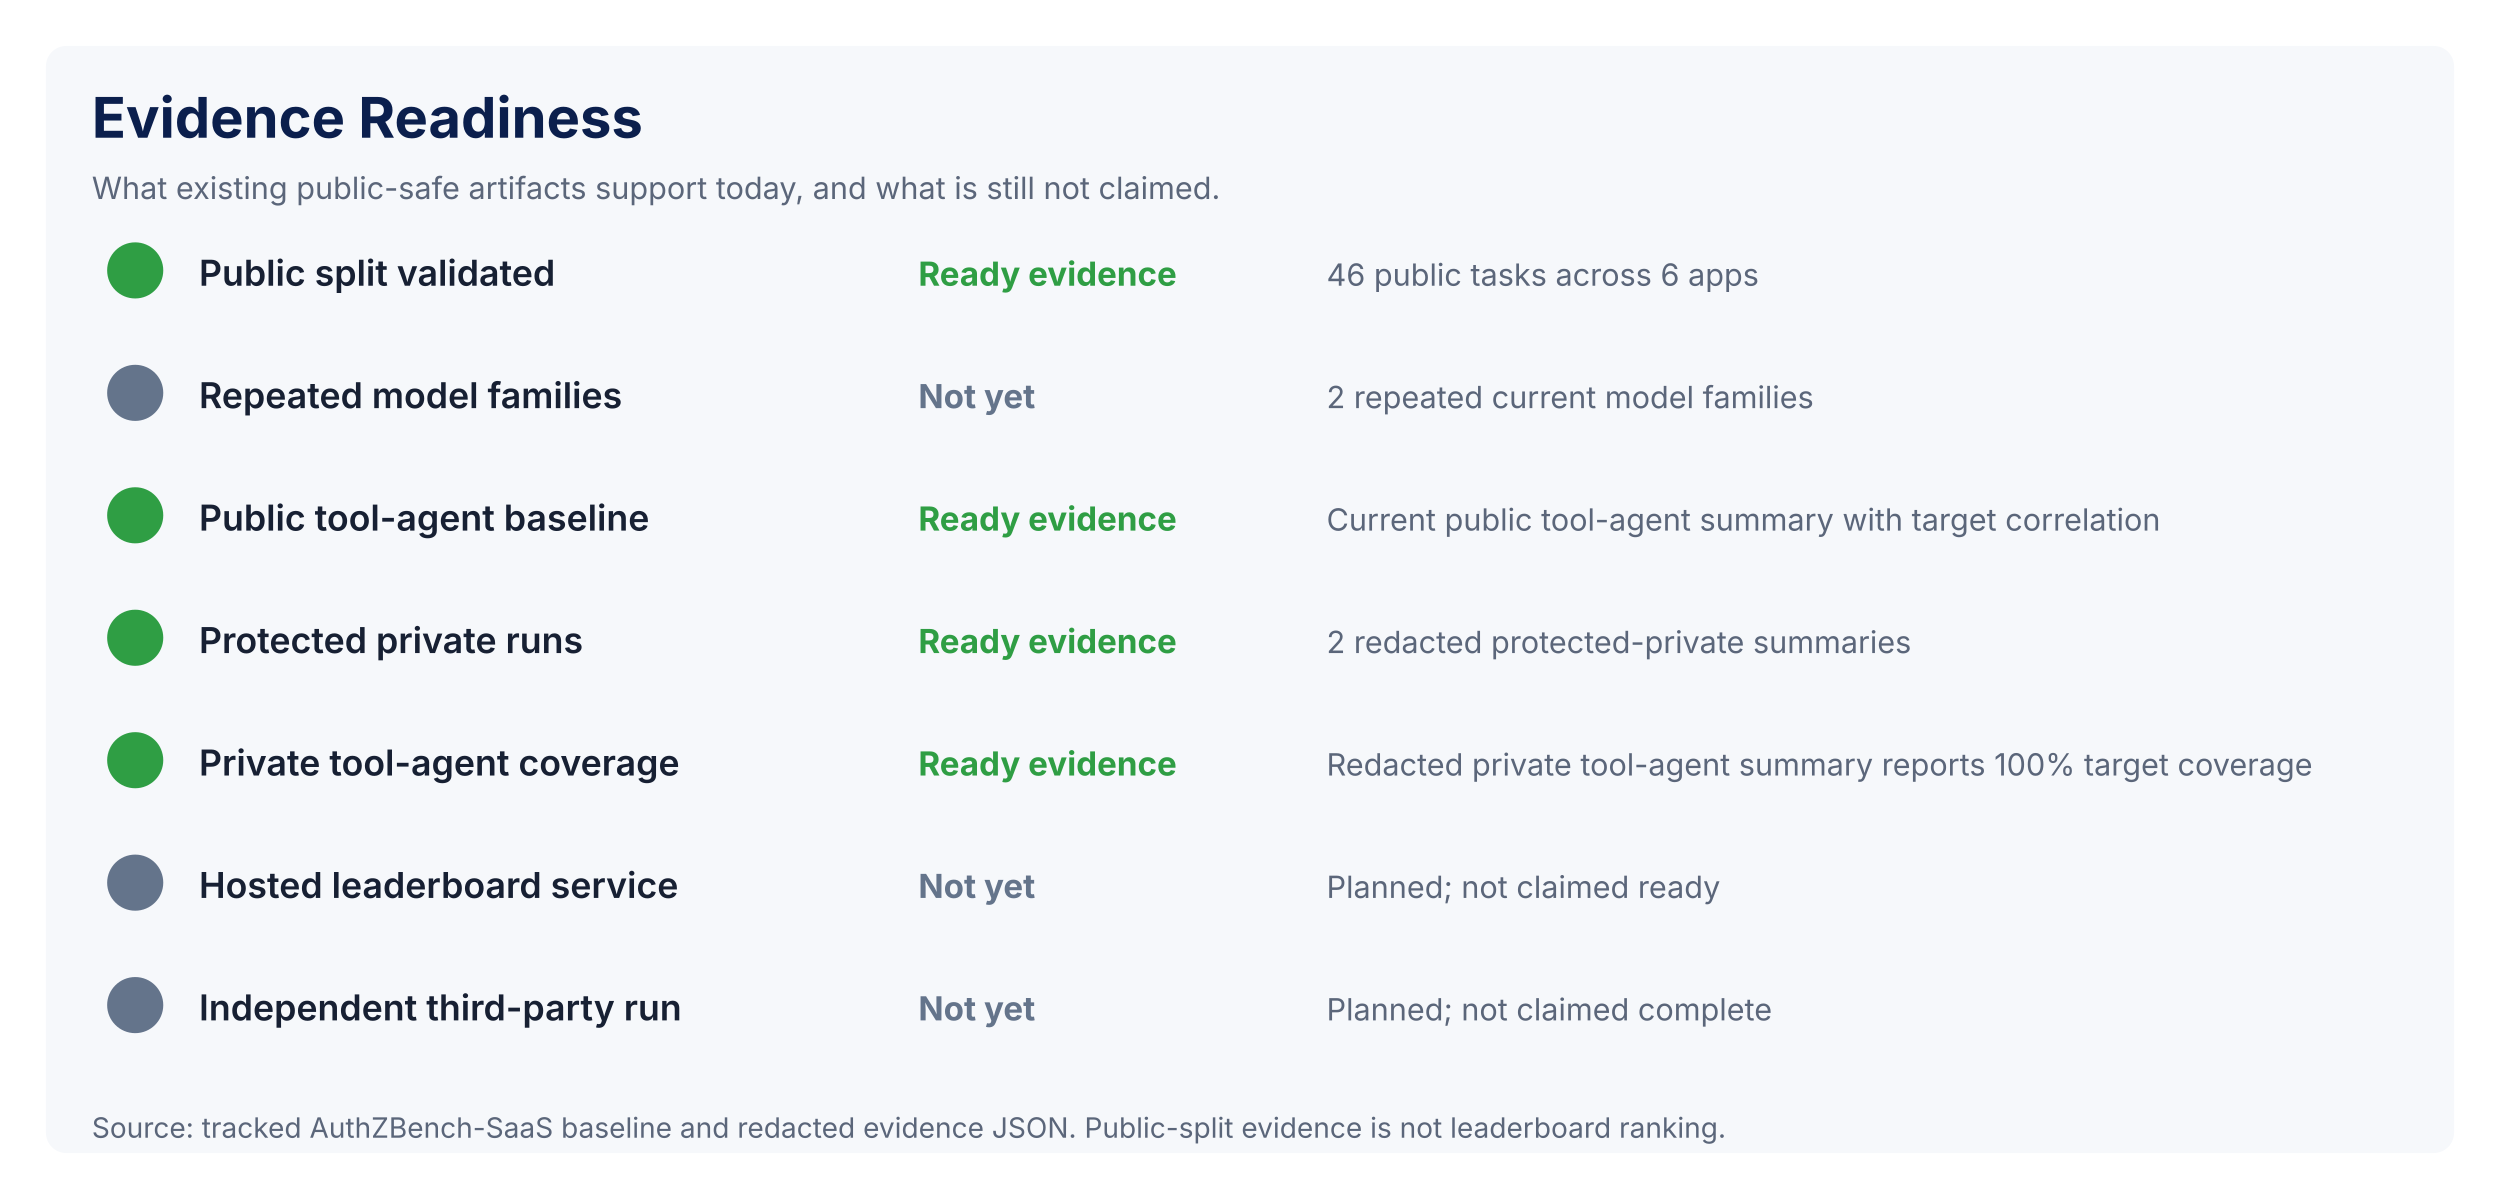
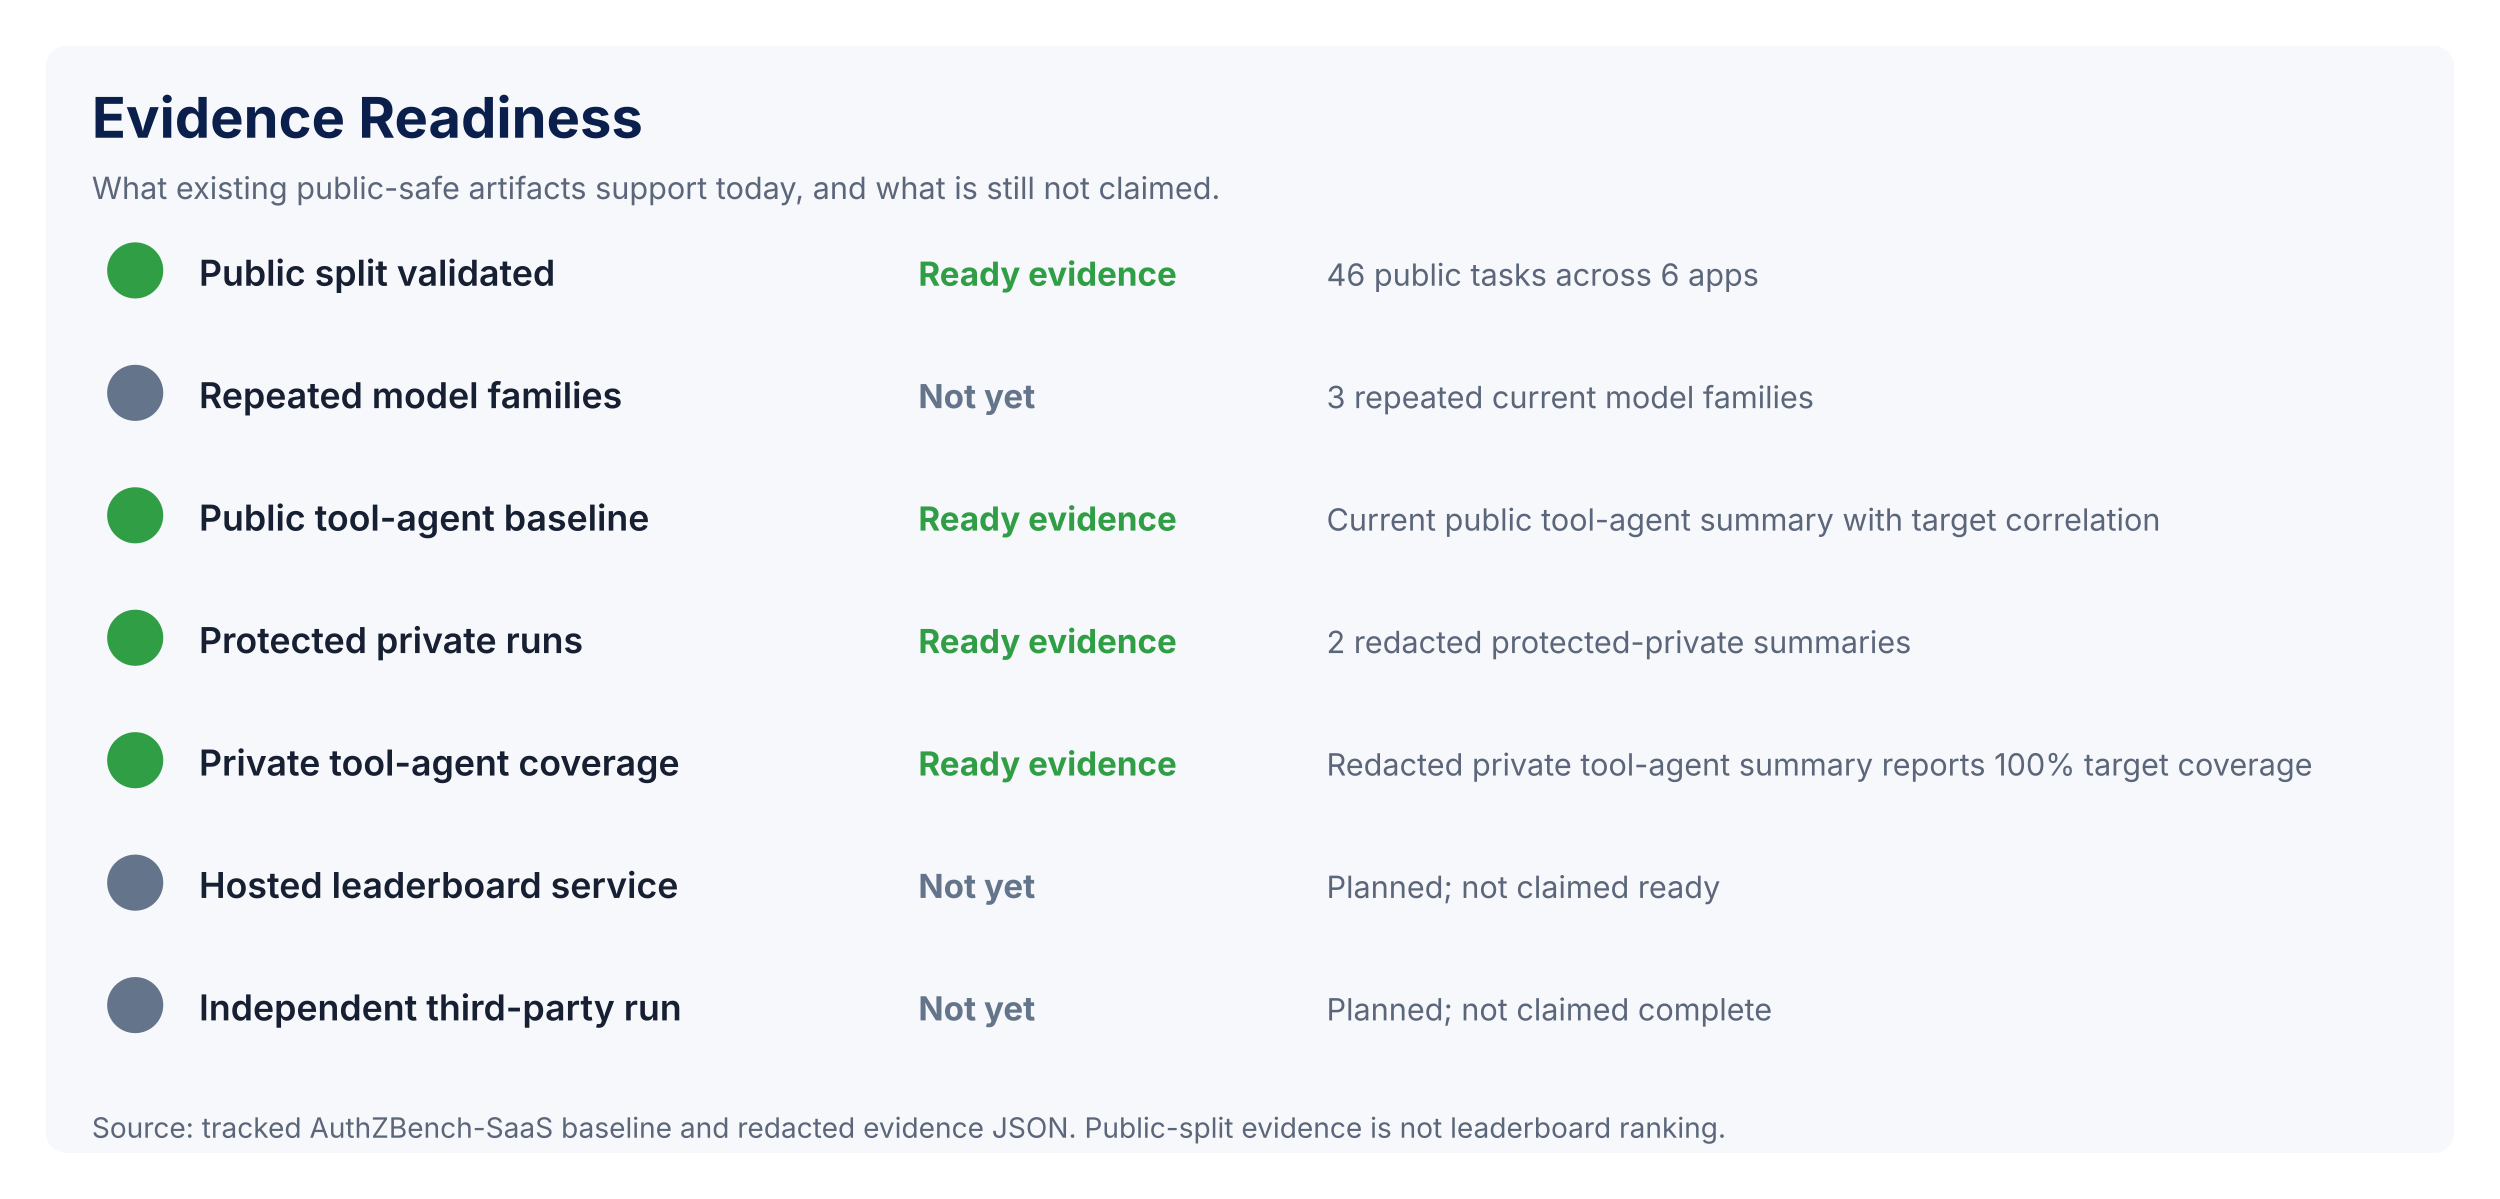
<svg xmlns="http://www.w3.org/2000/svg" width="980" height="470" viewBox="0 0 980 470" role="img" aria-labelledby="title desc">
  <rect x="0.0" y="0.0" width="980.0" height="470.0" rx="0" fill="#ffffff" />
  <rect x="18.0" y="18.0" width="944.0" height="434.0" rx="8" fill="#f6f8fb" />
  <text x="36.0" y="54.0" fill="#0b1f4d" font-family="Inter, Arial, sans-serif" font-size="22" font-weight="700">Evidence Readiness</text>
  <text x="36.0" y="78.0" fill="#5b667a" font-family="Inter, Arial, sans-serif" font-size="12" font-weight="400">What existing public-safe artifacts support today, and what is still not claimed.</text>
  <rect x="42.0" y="95.0" width="22.0" height="22.0" rx="11" fill="#2f9e44" />
  <text x="78.0" y="112.0" fill="#172033" font-family="Inter, Arial, sans-serif" font-size="14" font-weight="600">Public split validated</text>
  <text x="360.0" y="112.0" fill="#2f9e44" font-family="Inter, Arial, sans-serif" font-size="13" font-weight="700">Ready evidence</text>
  <text x="520.0" y="112.0" fill="#5b667a" font-family="Inter, Arial, sans-serif" font-size="12" font-weight="400">46 public tasks across 6 apps</text>
  <rect x="42.0" y="143.0" width="22.0" height="22.0" rx="11" fill="#64748b" />
  <text x="78.0" y="160.0" fill="#172033" font-family="Inter, Arial, sans-serif" font-size="14" font-weight="600">Repeated model families</text>
  <text x="360.0" y="160.0" fill="#64748b" font-family="Inter, Arial, sans-serif" font-size="13" font-weight="700">Not yet</text>
-   <text x="520.0" y="160.0" fill="#5b667a" font-family="Inter, Arial, sans-serif" font-size="12" font-weight="400">2 repeated current model families</text>
+   <text x="520.0" y="160.0" fill="#5b667a" font-family="Inter, Arial, sans-serif" font-size="12" font-weight="400">3 repeated current model families</text>
  <rect x="42.0" y="191.0" width="22.0" height="22.0" rx="11" fill="#2f9e44" />
  <text x="78.0" y="208.0" fill="#172033" font-family="Inter, Arial, sans-serif" font-size="14" font-weight="600">Public tool-agent baseline</text>
  <text x="360.0" y="208.0" fill="#2f9e44" font-family="Inter, Arial, sans-serif" font-size="13" font-weight="700">Ready evidence</text>
  <text x="520.0" y="208.0" fill="#5b667a" font-family="Inter, Arial, sans-serif" font-size="12" font-weight="400">Current public tool-agent summary with target correlation</text>
  <rect x="42.0" y="239.0" width="22.0" height="22.0" rx="11" fill="#2f9e44" />
  <text x="78.0" y="256.0" fill="#172033" font-family="Inter, Arial, sans-serif" font-size="14" font-weight="600">Protected private runs</text>
  <text x="360.0" y="256.0" fill="#2f9e44" font-family="Inter, Arial, sans-serif" font-size="13" font-weight="700">Ready evidence</text>
  <text x="520.0" y="256.0" fill="#5b667a" font-family="Inter, Arial, sans-serif" font-size="12" font-weight="400">2 redacted protected-private summaries</text>
  <rect x="42.0" y="287.0" width="22.0" height="22.0" rx="11" fill="#2f9e44" />
  <text x="78.0" y="304.0" fill="#172033" font-family="Inter, Arial, sans-serif" font-size="14" font-weight="600">Private tool-agent coverage</text>
  <text x="360.0" y="304.0" fill="#2f9e44" font-family="Inter, Arial, sans-serif" font-size="13" font-weight="700">Ready evidence</text>
  <text x="520.0" y="304.0" fill="#5b667a" font-family="Inter, Arial, sans-serif" font-size="12" font-weight="400">Redacted private tool-agent summary reports 100% target coverage</text>
  <rect x="42.0" y="335.0" width="22.0" height="22.0" rx="11" fill="#64748b" />
  <text x="78.0" y="352.0" fill="#172033" font-family="Inter, Arial, sans-serif" font-size="14" font-weight="600">Hosted leaderboard service</text>
  <text x="360.0" y="352.0" fill="#64748b" font-family="Inter, Arial, sans-serif" font-size="13" font-weight="700">Not yet</text>
  <text x="520.0" y="352.0" fill="#5b667a" font-family="Inter, Arial, sans-serif" font-size="12" font-weight="400">Planned; not claimed ready</text>
  <rect x="42.0" y="383.0" width="22.0" height="22.0" rx="11" fill="#64748b" />
  <text x="78.0" y="400.0" fill="#172033" font-family="Inter, Arial, sans-serif" font-size="14" font-weight="600">Independent third-party run</text>
  <text x="360.0" y="400.0" fill="#64748b" font-family="Inter, Arial, sans-serif" font-size="13" font-weight="700">Not yet</text>
  <text x="520.0" y="400.0" fill="#5b667a" font-family="Inter, Arial, sans-serif" font-size="12" font-weight="400">Planned; not claimed complete</text>
  <text x="36.0" y="446.0" fill="#5b667a" font-family="Inter, Arial, sans-serif" font-size="11" font-weight="400">Source: tracked AuthZBench-SaaS baseline and redacted evidence JSON. Public-split evidence is not leaderboard ranking.</text>
</svg>
